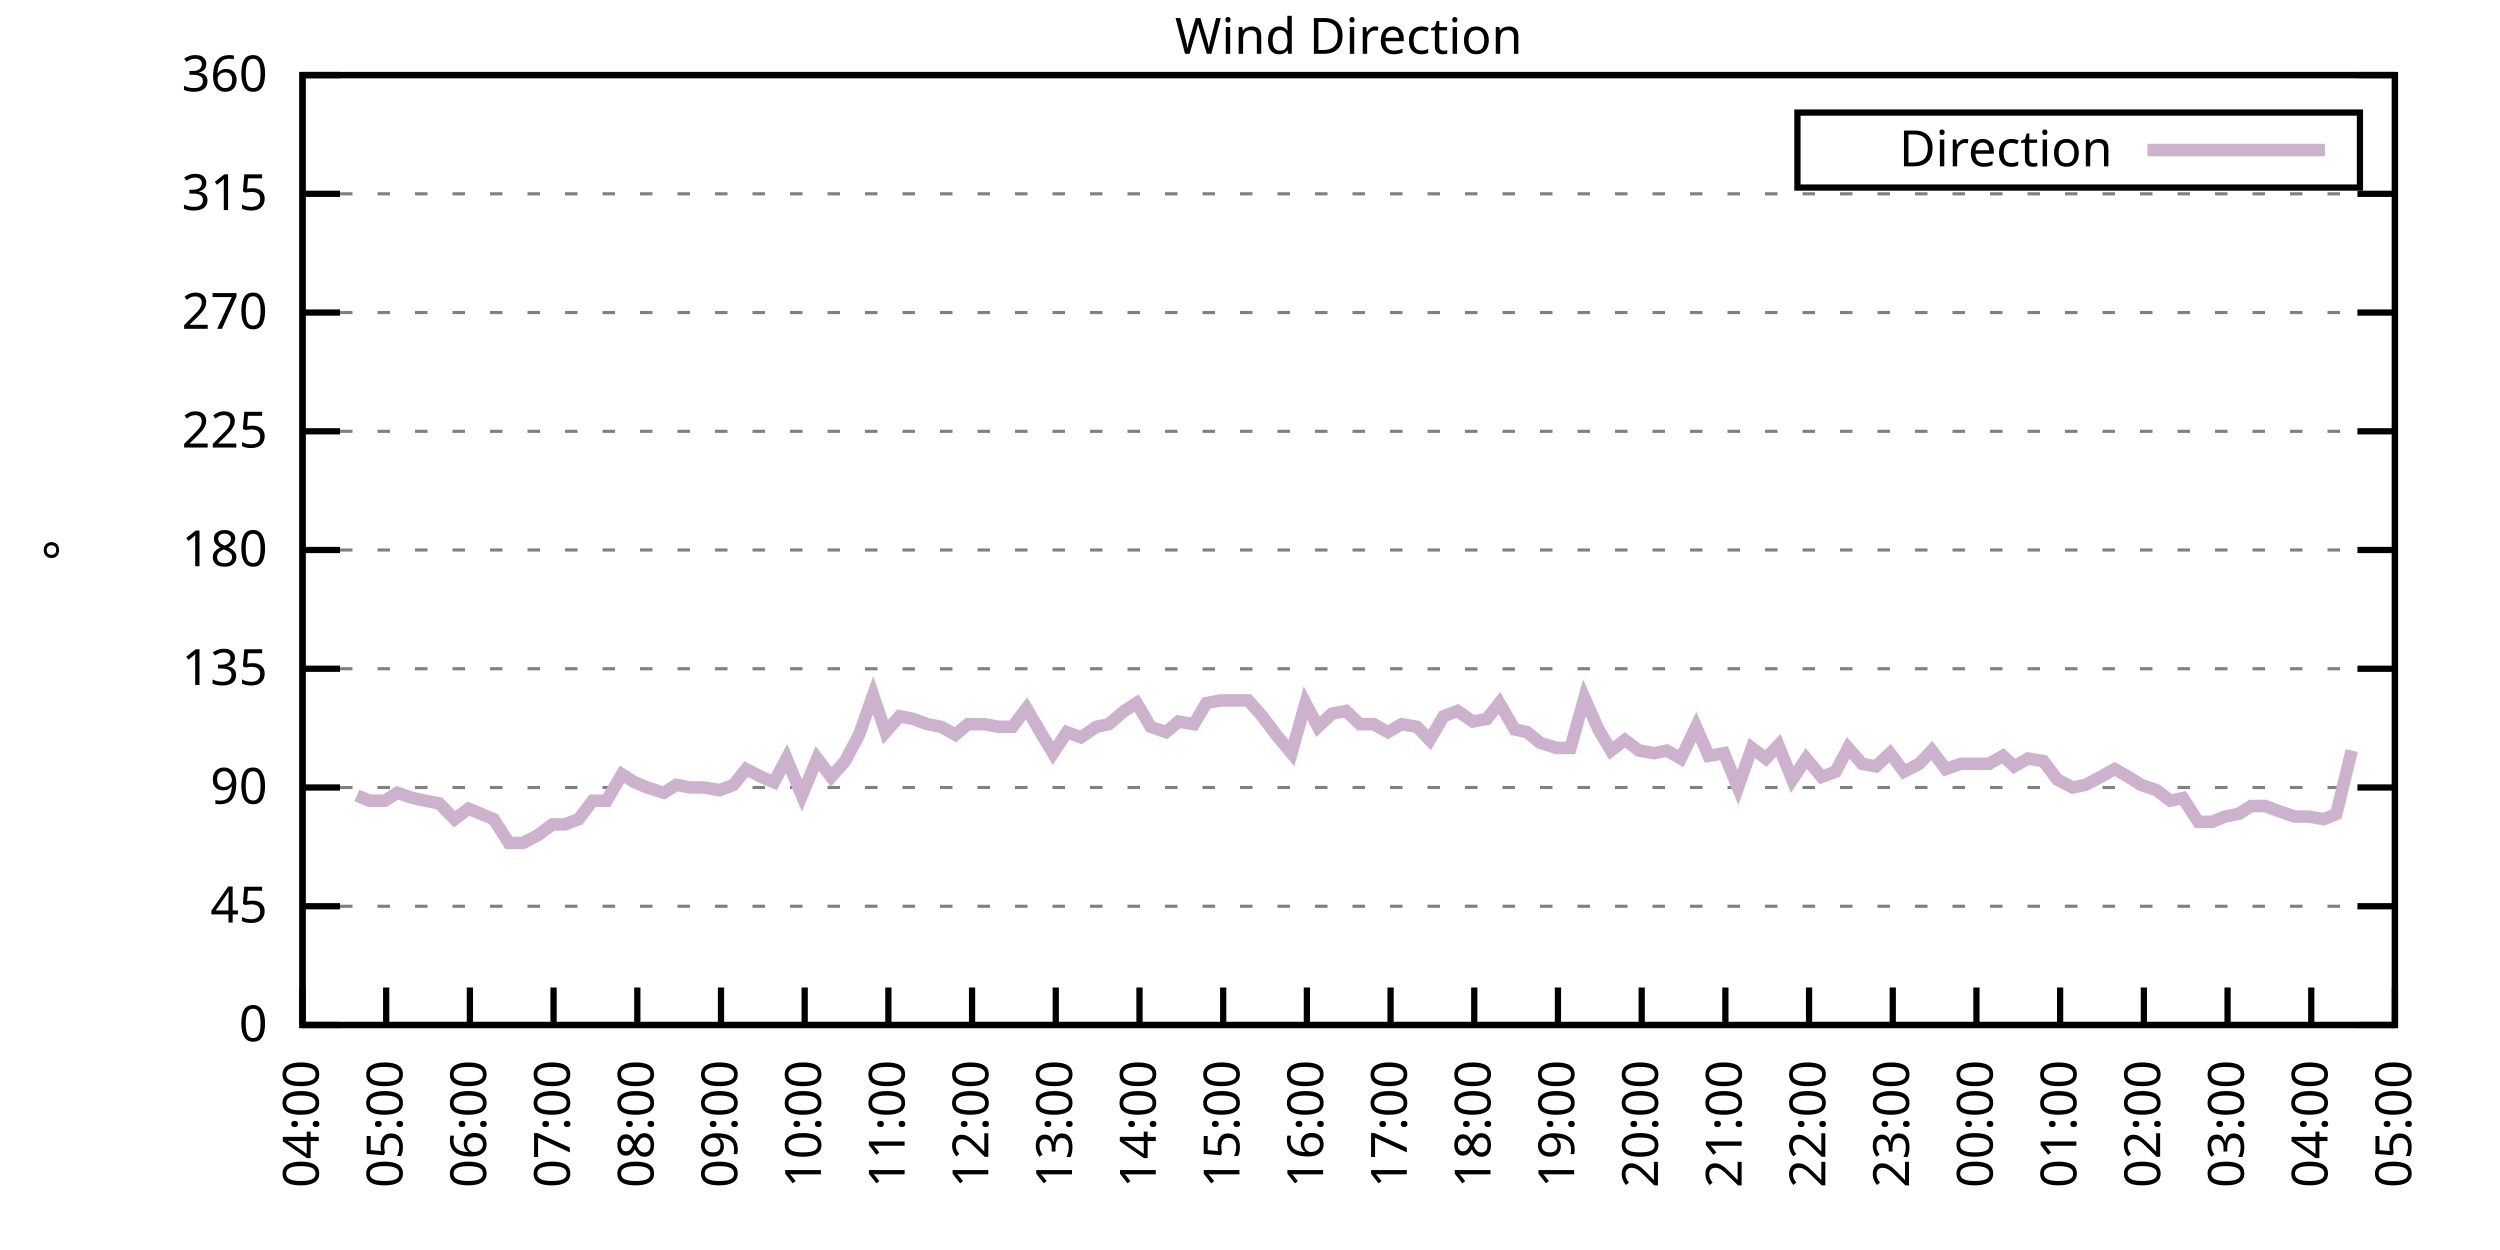
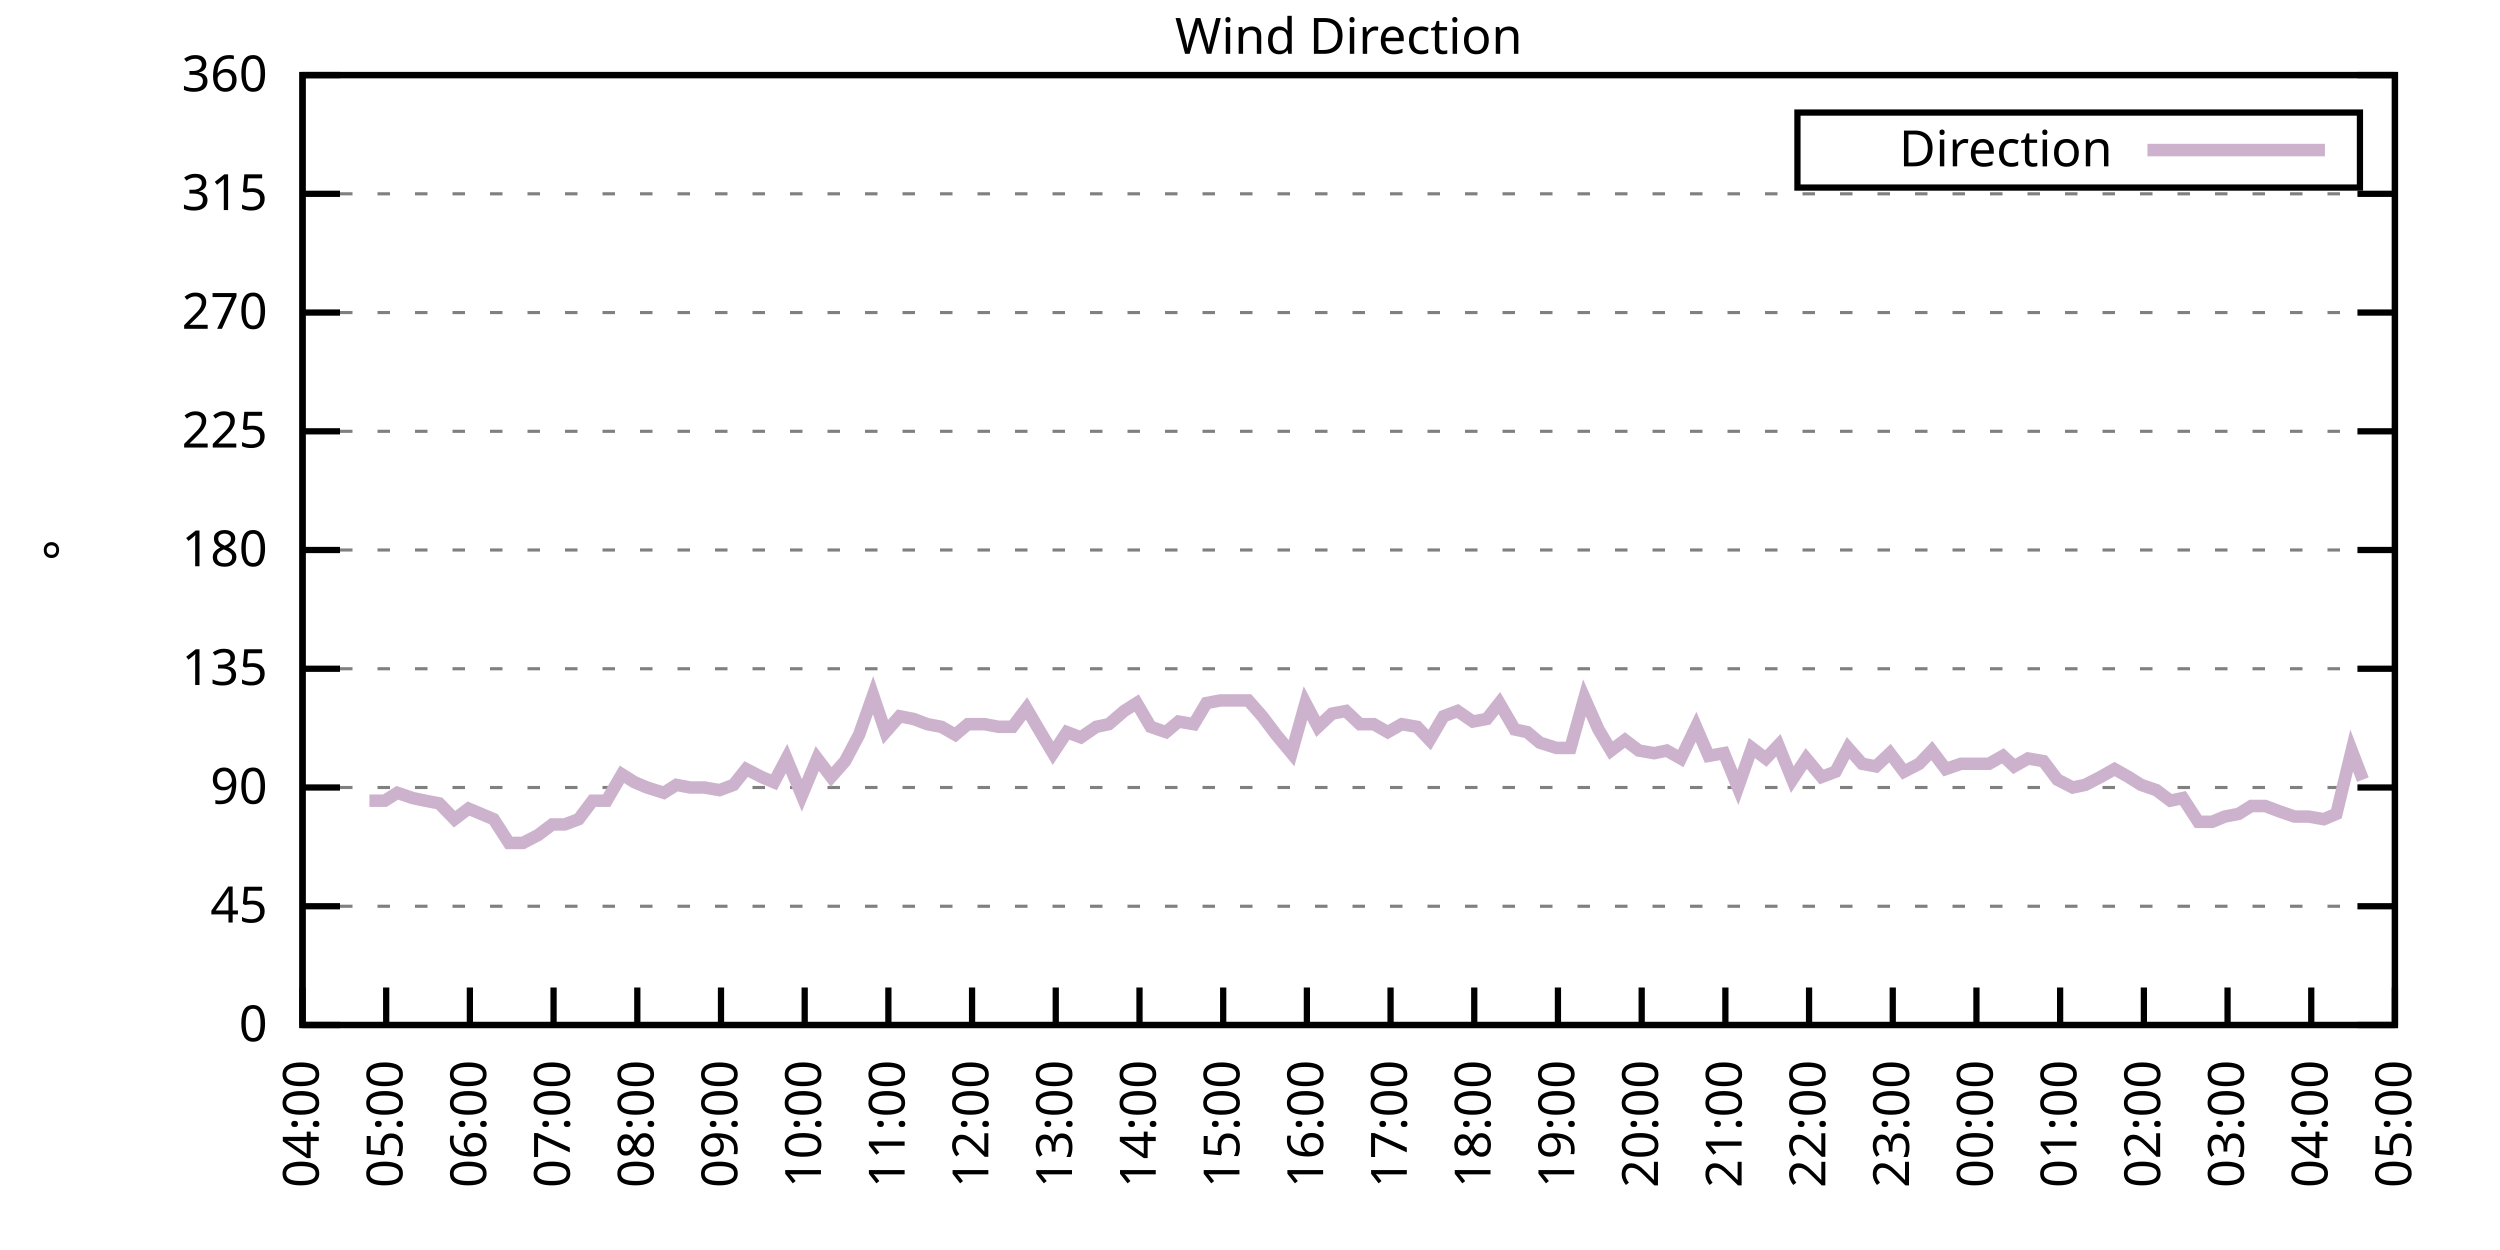
<svg xmlns="http://www.w3.org/2000/svg" xmlns:xlink="http://www.w3.org/1999/xlink" width="400" height="200" viewBox="0 0 400 200">
  <g id="gnuplot_canvas">
    <rect x="0" y="0" width="400" height="200" fill="none" />
    <defs>
      <circle id="gpDot" r="0.5" stroke-width="0.5" stroke="currentColor" />
      <path id="gpPt0" stroke-width="0.333" stroke="currentColor" d="M-1,0 h2 M0,-1 v2" />
      <path id="gpPt1" stroke-width="0.333" stroke="currentColor" d="M-1,-1 L1,1 M1,-1 L-1,1" />
      <path id="gpPt2" stroke-width="0.333" stroke="currentColor" d="M-1,0 L1,0 M0,-1 L0,1 M-1,-1 L1,1 M-1,1 L1,-1" />
      <rect id="gpPt3" stroke-width="0.333" stroke="currentColor" x="-1" y="-1" width="2" height="2" />
      <rect id="gpPt4" stroke-width="0.333" stroke="currentColor" fill="currentColor" x="-1" y="-1" width="2" height="2" />
      <circle id="gpPt5" stroke-width="0.333" stroke="currentColor" cx="0" cy="0" r="1" />
      <use xlink:href="#gpPt5" id="gpPt6" fill="currentColor" stroke="none" />
      <path id="gpPt7" stroke-width="0.333" stroke="currentColor" d="M0,-1.33 L-1.33,0.67 L1.33,0.67 z" />
      <use xlink:href="#gpPt7" id="gpPt8" fill="currentColor" stroke="none" />
      <use xlink:href="#gpPt7" id="gpPt9" stroke="currentColor" transform="rotate(180)" />
      <use xlink:href="#gpPt9" id="gpPt10" fill="currentColor" stroke="none" />
      <use xlink:href="#gpPt3" id="gpPt11" stroke="currentColor" transform="rotate(45)" />
      <use xlink:href="#gpPt11" id="gpPt12" fill="currentColor" stroke="none" />
      <path id="gpPt13" stroke-width="0.333" stroke="currentColor" d="M0,1.330 L1.265,0.411 L0.782,-1.067 L-0.782,-1.076 L-1.265,0.411 z" />
      <use xlink:href="#gpPt13" id="gpPt14" fill="currentColor" stroke="none" />
      <filter id="textbox" filterUnits="objectBoundingBox" x="0" y="0" height="1" width="1">
        <feFlood flood-color="white" flood-opacity="1" result="bgnd" />
        <feComposite in="SourceGraphic" in2="bgnd" operator="atop" />
      </filter>
      <filter id="greybox" filterUnits="objectBoundingBox" x="0" y="0" height="1" width="1">
        <feFlood flood-color="lightgrey" flood-opacity="1" result="grey" />
        <feComposite in="SourceGraphic" in2="grey" operator="atop" />
      </filter>
    </defs>
    <g fill="none" color="white" stroke="currentColor" stroke-width="1.00" stroke-linecap="butt" stroke-linejoin="miter">
</g>
    <g fill="none" color="black" stroke="currentColor" stroke-width="1.00" stroke-linecap="butt" stroke-linejoin="miter">
      <g stroke="none" shape-rendering="crispEdges">
        <polygon fill="rgb(255, 255, 255)" points="48.40,164.00 383.18,164.00 383.18,12.02 48.40,12.02 " />
      </g>
    </g>
    <g fill="none" color="black" stroke="currentColor" stroke-width="1.00" stroke-linecap="butt" stroke-linejoin="miter">
</g>
    <g fill="none" color="black" stroke="black" stroke-width="0.50" stroke-linecap="butt" stroke-linejoin="miter">
</g>
    <g fill="none" color="gray" stroke="currentColor" stroke-width="0.50" stroke-linecap="butt" stroke-linejoin="miter">
      <path stroke="gray" stroke-dasharray="2,4" class="gridline" d="M48.40,164.00 L383.19,164.00  " />
    </g>
    <g fill="none" color="gray" stroke="gray" stroke-width="1.00" stroke-linecap="butt" stroke-linejoin="miter">
</g>
    <g fill="none" color="black" stroke="currentColor" stroke-width="1.00" stroke-linecap="butt" stroke-linejoin="miter">
      <path stroke="black" d="M48.40,164.00 L54.40,164.00 M383.19,164.00 L377.19,164.00  " />
      <g transform="translate(42.80,166.60)" stroke="none" fill="black" font-family="Sans" font-size="8.00" text-anchor="end">
        <text>
          <tspan font-family="Sans"> 0</tspan>
        </text>
      </g>
    </g>
    <g fill="none" color="black" stroke="currentColor" stroke-width="1.00" stroke-linecap="butt" stroke-linejoin="miter">
</g>
    <g fill="none" color="black" stroke="black" stroke-width="0.50" stroke-linecap="butt" stroke-linejoin="miter">
</g>
    <g fill="none" color="gray" stroke="currentColor" stroke-width="0.50" stroke-linecap="butt" stroke-linejoin="miter">
      <path stroke="gray" stroke-dasharray="2,4" class="gridline" d="M48.40,145.00 L383.19,145.00  " />
    </g>
    <g fill="none" color="gray" stroke="gray" stroke-width="1.00" stroke-linecap="butt" stroke-linejoin="miter">
</g>
    <g fill="none" color="black" stroke="currentColor" stroke-width="1.00" stroke-linecap="butt" stroke-linejoin="miter">
      <path stroke="black" d="M48.40,145.00 L54.40,145.00 M383.19,145.00 L377.19,145.00  " />
      <g transform="translate(42.80,147.60)" stroke="none" fill="black" font-family="Sans" font-size="8.00" text-anchor="end">
        <text>
          <tspan font-family="Sans"> 45</tspan>
        </text>
      </g>
    </g>
    <g fill="none" color="black" stroke="currentColor" stroke-width="1.00" stroke-linecap="butt" stroke-linejoin="miter">
</g>
    <g fill="none" color="black" stroke="black" stroke-width="0.50" stroke-linecap="butt" stroke-linejoin="miter">
</g>
    <g fill="none" color="gray" stroke="currentColor" stroke-width="0.50" stroke-linecap="butt" stroke-linejoin="miter">
      <path stroke="gray" stroke-dasharray="2,4" class="gridline" d="M48.40,126.00 L383.19,126.00  " />
    </g>
    <g fill="none" color="gray" stroke="gray" stroke-width="1.00" stroke-linecap="butt" stroke-linejoin="miter">
</g>
    <g fill="none" color="black" stroke="currentColor" stroke-width="1.00" stroke-linecap="butt" stroke-linejoin="miter">
      <path stroke="black" d="M48.40,126.00 L54.40,126.00 M383.19,126.00 L377.19,126.00  " />
      <g transform="translate(42.80,128.60)" stroke="none" fill="black" font-family="Sans" font-size="8.00" text-anchor="end">
        <text>
          <tspan font-family="Sans"> 90</tspan>
        </text>
      </g>
    </g>
    <g fill="none" color="black" stroke="currentColor" stroke-width="1.00" stroke-linecap="butt" stroke-linejoin="miter">
</g>
    <g fill="none" color="black" stroke="black" stroke-width="0.50" stroke-linecap="butt" stroke-linejoin="miter">
</g>
    <g fill="none" color="gray" stroke="currentColor" stroke-width="0.50" stroke-linecap="butt" stroke-linejoin="miter">
      <path stroke="gray" stroke-dasharray="2,4" class="gridline" d="M48.40,107.00 L383.19,107.00  " />
    </g>
    <g fill="none" color="gray" stroke="gray" stroke-width="1.00" stroke-linecap="butt" stroke-linejoin="miter">
</g>
    <g fill="none" color="black" stroke="currentColor" stroke-width="1.00" stroke-linecap="butt" stroke-linejoin="miter">
      <path stroke="black" d="M48.40,107.00 L54.40,107.00 M383.19,107.00 L377.19,107.00  " />
      <g transform="translate(42.80,109.60)" stroke="none" fill="black" font-family="Sans" font-size="8.00" text-anchor="end">
        <text>
          <tspan font-family="Sans"> 135</tspan>
        </text>
      </g>
    </g>
    <g fill="none" color="black" stroke="currentColor" stroke-width="1.00" stroke-linecap="butt" stroke-linejoin="miter">
</g>
    <g fill="none" color="black" stroke="black" stroke-width="0.50" stroke-linecap="butt" stroke-linejoin="miter">
</g>
    <g fill="none" color="gray" stroke="currentColor" stroke-width="0.50" stroke-linecap="butt" stroke-linejoin="miter">
      <path stroke="gray" stroke-dasharray="2,4" class="gridline" d="M48.40,88.00 L383.19,88.00  " />
    </g>
    <g fill="none" color="gray" stroke="gray" stroke-width="1.00" stroke-linecap="butt" stroke-linejoin="miter">
</g>
    <g fill="none" color="black" stroke="currentColor" stroke-width="1.00" stroke-linecap="butt" stroke-linejoin="miter">
      <path stroke="black" d="M48.40,88.00 L54.40,88.00 M383.19,88.00 L377.19,88.00  " />
      <g transform="translate(42.80,90.60)" stroke="none" fill="black" font-family="Sans" font-size="8.00" text-anchor="end">
        <text>
          <tspan font-family="Sans"> 180</tspan>
        </text>
      </g>
    </g>
    <g fill="none" color="black" stroke="currentColor" stroke-width="1.00" stroke-linecap="butt" stroke-linejoin="miter">
</g>
    <g fill="none" color="black" stroke="black" stroke-width="0.50" stroke-linecap="butt" stroke-linejoin="miter">
</g>
    <g fill="none" color="gray" stroke="currentColor" stroke-width="0.50" stroke-linecap="butt" stroke-linejoin="miter">
      <path stroke="gray" stroke-dasharray="2,4" class="gridline" d="M48.40,69.01 L383.19,69.01  " />
    </g>
    <g fill="none" color="gray" stroke="gray" stroke-width="1.00" stroke-linecap="butt" stroke-linejoin="miter">
</g>
    <g fill="none" color="black" stroke="currentColor" stroke-width="1.00" stroke-linecap="butt" stroke-linejoin="miter">
      <path stroke="black" d="M48.40,69.01 L54.40,69.01 M383.19,69.01 L377.19,69.01  " />
      <g transform="translate(42.80,71.61)" stroke="none" fill="black" font-family="Sans" font-size="8.00" text-anchor="end">
        <text>
          <tspan font-family="Sans"> 225</tspan>
        </text>
      </g>
    </g>
    <g fill="none" color="black" stroke="currentColor" stroke-width="1.00" stroke-linecap="butt" stroke-linejoin="miter">
</g>
    <g fill="none" color="black" stroke="black" stroke-width="0.50" stroke-linecap="butt" stroke-linejoin="miter">
</g>
    <g fill="none" color="gray" stroke="currentColor" stroke-width="0.50" stroke-linecap="butt" stroke-linejoin="miter">
      <path stroke="gray" stroke-dasharray="2,4" class="gridline" d="M48.40,50.01 L383.19,50.01  " />
    </g>
    <g fill="none" color="gray" stroke="gray" stroke-width="1.00" stroke-linecap="butt" stroke-linejoin="miter">
</g>
    <g fill="none" color="black" stroke="currentColor" stroke-width="1.00" stroke-linecap="butt" stroke-linejoin="miter">
      <path stroke="black" d="M48.40,50.01 L54.40,50.01 M383.19,50.01 L377.19,50.01  " />
      <g transform="translate(42.80,52.61)" stroke="none" fill="black" font-family="Sans" font-size="8.00" text-anchor="end">
        <text>
          <tspan font-family="Sans"> 270</tspan>
        </text>
      </g>
    </g>
    <g fill="none" color="black" stroke="currentColor" stroke-width="1.00" stroke-linecap="butt" stroke-linejoin="miter">
</g>
    <g fill="none" color="black" stroke="black" stroke-width="0.50" stroke-linecap="butt" stroke-linejoin="miter">
</g>
    <g fill="none" color="gray" stroke="currentColor" stroke-width="0.50" stroke-linecap="butt" stroke-linejoin="miter">
      <path stroke="gray" stroke-dasharray="2,4" class="gridline" d="M48.40,31.01 L383.19,31.01  " />
    </g>
    <g fill="none" color="gray" stroke="gray" stroke-width="1.00" stroke-linecap="butt" stroke-linejoin="miter">
</g>
    <g fill="none" color="black" stroke="currentColor" stroke-width="1.00" stroke-linecap="butt" stroke-linejoin="miter">
      <path stroke="black" d="M48.40,31.01 L54.40,31.01 M383.19,31.01 L377.19,31.01  " />
      <g transform="translate(42.80,33.61)" stroke="none" fill="black" font-family="Sans" font-size="8.00" text-anchor="end">
        <text>
          <tspan font-family="Sans"> 315</tspan>
        </text>
      </g>
    </g>
    <g fill="none" color="black" stroke="currentColor" stroke-width="1.00" stroke-linecap="butt" stroke-linejoin="miter">
</g>
    <g fill="none" color="black" stroke="black" stroke-width="0.50" stroke-linecap="butt" stroke-linejoin="miter">
</g>
    <g fill="none" color="gray" stroke="currentColor" stroke-width="0.50" stroke-linecap="butt" stroke-linejoin="miter">
      <path stroke="gray" stroke-dasharray="2,4" class="gridline" d="M48.40,12.01 L383.19,12.01  " />
    </g>
    <g fill="none" color="gray" stroke="gray" stroke-width="1.00" stroke-linecap="butt" stroke-linejoin="miter">
</g>
    <g fill="none" color="black" stroke="currentColor" stroke-width="1.00" stroke-linecap="butt" stroke-linejoin="miter">
      <path stroke="black" d="M48.40,12.01 L54.40,12.01 M383.19,12.01 L377.19,12.01  " />
      <g transform="translate(42.80,14.61)" stroke="none" fill="black" font-family="Sans" font-size="8.00" text-anchor="end">
        <text>
          <tspan font-family="Sans"> 360</tspan>
        </text>
      </g>
    </g>
    <g fill="none" color="black" stroke="currentColor" stroke-width="1.00" stroke-linecap="butt" stroke-linejoin="miter">
      <path stroke="black" d="M48.40,164.00 L48.40,158.00  " />
      <g transform="translate(51.00,169.60) rotate(270.00)" stroke="none" fill="black" font-family="Sans" font-size="8.00" text-anchor="end">
        <text>
          <tspan font-family="Sans">04:00</tspan>
        </text>
      </g>
    </g>
    <g fill="none" color="black" stroke="currentColor" stroke-width="1.00" stroke-linecap="butt" stroke-linejoin="miter">
      <path stroke="black" d="M61.79,164.00 L61.79,158.00  " />
      <g transform="translate(64.39,169.60) rotate(270.00)" stroke="none" fill="black" font-family="Sans" font-size="8.00" text-anchor="end">
        <text>
          <tspan font-family="Sans">05:00</tspan>
        </text>
      </g>
    </g>
    <g fill="none" color="black" stroke="currentColor" stroke-width="1.00" stroke-linecap="butt" stroke-linejoin="miter">
      <path stroke="black" d="M75.18,164.00 L75.18,158.00  " />
      <g transform="translate(77.78,169.60) rotate(270.00)" stroke="none" fill="black" font-family="Sans" font-size="8.00" text-anchor="end">
        <text>
          <tspan font-family="Sans">06:00</tspan>
        </text>
      </g>
    </g>
    <g fill="none" color="black" stroke="currentColor" stroke-width="1.00" stroke-linecap="butt" stroke-linejoin="miter">
      <path stroke="black" d="M88.57,164.00 L88.57,158.00  " />
      <g transform="translate(91.17,169.60) rotate(270.00)" stroke="none" fill="black" font-family="Sans" font-size="8.00" text-anchor="end">
        <text>
          <tspan font-family="Sans">07:00</tspan>
        </text>
      </g>
    </g>
    <g fill="none" color="black" stroke="currentColor" stroke-width="1.00" stroke-linecap="butt" stroke-linejoin="miter">
      <path stroke="black" d="M101.97,164.00 L101.97,158.00  " />
      <g transform="translate(104.57,169.60) rotate(270.00)" stroke="none" fill="black" font-family="Sans" font-size="8.00" text-anchor="end">
        <text>
          <tspan font-family="Sans">08:00</tspan>
        </text>
      </g>
    </g>
    <g fill="none" color="black" stroke="currentColor" stroke-width="1.00" stroke-linecap="butt" stroke-linejoin="miter">
      <path stroke="black" d="M115.36,164.00 L115.36,158.00  " />
      <g transform="translate(117.96,169.60) rotate(270.00)" stroke="none" fill="black" font-family="Sans" font-size="8.00" text-anchor="end">
        <text>
          <tspan font-family="Sans">09:00</tspan>
        </text>
      </g>
    </g>
    <g fill="none" color="black" stroke="currentColor" stroke-width="1.00" stroke-linecap="butt" stroke-linejoin="miter">
      <path stroke="black" d="M128.75,164.00 L128.75,158.00  " />
      <g transform="translate(131.35,169.60) rotate(270.00)" stroke="none" fill="black" font-family="Sans" font-size="8.00" text-anchor="end">
        <text>
          <tspan font-family="Sans">10:00</tspan>
        </text>
      </g>
    </g>
    <g fill="none" color="black" stroke="currentColor" stroke-width="1.00" stroke-linecap="butt" stroke-linejoin="miter">
      <path stroke="black" d="M142.14,164.00 L142.14,158.00  " />
      <g transform="translate(144.74,169.60) rotate(270.00)" stroke="none" fill="black" font-family="Sans" font-size="8.00" text-anchor="end">
        <text>
          <tspan font-family="Sans">11:00</tspan>
        </text>
      </g>
    </g>
    <g fill="none" color="black" stroke="currentColor" stroke-width="1.00" stroke-linecap="butt" stroke-linejoin="miter">
      <path stroke="black" d="M155.53,164.00 L155.53,158.00  " />
      <g transform="translate(158.13,169.60) rotate(270.00)" stroke="none" fill="black" font-family="Sans" font-size="8.00" text-anchor="end">
        <text>
          <tspan font-family="Sans">12:00</tspan>
        </text>
      </g>
    </g>
    <g fill="none" color="black" stroke="currentColor" stroke-width="1.00" stroke-linecap="butt" stroke-linejoin="miter">
      <path stroke="black" d="M168.92,164.00 L168.92,158.00  " />
      <g transform="translate(171.52,169.60) rotate(270.00)" stroke="none" fill="black" font-family="Sans" font-size="8.00" text-anchor="end">
        <text>
          <tspan font-family="Sans">13:00</tspan>
        </text>
      </g>
    </g>
    <g fill="none" color="black" stroke="currentColor" stroke-width="1.00" stroke-linecap="butt" stroke-linejoin="miter">
      <path stroke="black" d="M182.32,164.00 L182.32,158.00  " />
      <g transform="translate(184.92,169.60) rotate(270.00)" stroke="none" fill="black" font-family="Sans" font-size="8.00" text-anchor="end">
        <text>
          <tspan font-family="Sans">14:00</tspan>
        </text>
      </g>
    </g>
    <g fill="none" color="black" stroke="currentColor" stroke-width="1.00" stroke-linecap="butt" stroke-linejoin="miter">
      <path stroke="black" d="M195.71,164.00 L195.71,158.00  " />
      <g transform="translate(198.31,169.60) rotate(270.00)" stroke="none" fill="black" font-family="Sans" font-size="8.00" text-anchor="end">
        <text>
          <tspan font-family="Sans">15:00</tspan>
        </text>
      </g>
    </g>
    <g fill="none" color="black" stroke="currentColor" stroke-width="1.00" stroke-linecap="butt" stroke-linejoin="miter">
      <path stroke="black" d="M209.10,164.00 L209.10,158.00  " />
      <g transform="translate(211.70,169.60) rotate(270.00)" stroke="none" fill="black" font-family="Sans" font-size="8.00" text-anchor="end">
        <text>
          <tspan font-family="Sans">16:00</tspan>
        </text>
      </g>
    </g>
    <g fill="none" color="black" stroke="currentColor" stroke-width="1.00" stroke-linecap="butt" stroke-linejoin="miter">
      <path stroke="black" d="M222.49,164.00 L222.49,158.00  " />
      <g transform="translate(225.09,169.60) rotate(270.00)" stroke="none" fill="black" font-family="Sans" font-size="8.00" text-anchor="end">
        <text>
          <tspan font-family="Sans">17:00</tspan>
        </text>
      </g>
    </g>
    <g fill="none" color="black" stroke="currentColor" stroke-width="1.00" stroke-linecap="butt" stroke-linejoin="miter">
      <path stroke="black" d="M235.88,164.00 L235.88,158.00  " />
      <g transform="translate(238.48,169.60) rotate(270.00)" stroke="none" fill="black" font-family="Sans" font-size="8.00" text-anchor="end">
        <text>
          <tspan font-family="Sans">18:00</tspan>
        </text>
      </g>
    </g>
    <g fill="none" color="black" stroke="currentColor" stroke-width="1.00" stroke-linecap="butt" stroke-linejoin="miter">
      <path stroke="black" d="M249.27,164.00 L249.27,158.00  " />
      <g transform="translate(251.87,169.60) rotate(270.00)" stroke="none" fill="black" font-family="Sans" font-size="8.00" text-anchor="end">
        <text>
          <tspan font-family="Sans">19:00</tspan>
        </text>
      </g>
    </g>
    <g fill="none" color="black" stroke="currentColor" stroke-width="1.00" stroke-linecap="butt" stroke-linejoin="miter">
      <path stroke="black" d="M262.67,164.00 L262.67,158.00  " />
      <g transform="translate(265.27,169.60) rotate(270.00)" stroke="none" fill="black" font-family="Sans" font-size="8.00" text-anchor="end">
        <text>
          <tspan font-family="Sans">20:00</tspan>
        </text>
      </g>
    </g>
    <g fill="none" color="black" stroke="currentColor" stroke-width="1.00" stroke-linecap="butt" stroke-linejoin="miter">
      <path stroke="black" d="M276.06,164.00 L276.06,158.00  " />
      <g transform="translate(278.66,169.60) rotate(270.00)" stroke="none" fill="black" font-family="Sans" font-size="8.00" text-anchor="end">
        <text>
          <tspan font-family="Sans">21:00</tspan>
        </text>
      </g>
    </g>
    <g fill="none" color="black" stroke="currentColor" stroke-width="1.00" stroke-linecap="butt" stroke-linejoin="miter">
      <path stroke="black" d="M289.45,164.00 L289.45,158.00  " />
      <g transform="translate(292.05,169.60) rotate(270.00)" stroke="none" fill="black" font-family="Sans" font-size="8.00" text-anchor="end">
        <text>
          <tspan font-family="Sans">22:00</tspan>
        </text>
      </g>
    </g>
    <g fill="none" color="black" stroke="currentColor" stroke-width="1.00" stroke-linecap="butt" stroke-linejoin="miter">
      <path stroke="black" d="M302.84,164.00 L302.84,158.00  " />
      <g transform="translate(305.44,169.60) rotate(270.00)" stroke="none" fill="black" font-family="Sans" font-size="8.00" text-anchor="end">
        <text>
          <tspan font-family="Sans">23:00</tspan>
        </text>
      </g>
    </g>
    <g fill="none" color="black" stroke="currentColor" stroke-width="1.00" stroke-linecap="butt" stroke-linejoin="miter">
      <path stroke="black" d="M316.23,164.00 L316.23,158.00  " />
      <g transform="translate(318.83,169.60) rotate(270.00)" stroke="none" fill="black" font-family="Sans" font-size="8.00" text-anchor="end">
        <text>
          <tspan font-family="Sans">00:00</tspan>
        </text>
      </g>
    </g>
    <g fill="none" color="black" stroke="currentColor" stroke-width="1.00" stroke-linecap="butt" stroke-linejoin="miter">
      <path stroke="black" d="M329.62,164.00 L329.62,158.00  " />
      <g transform="translate(332.22,169.60) rotate(270.00)" stroke="none" fill="black" font-family="Sans" font-size="8.00" text-anchor="end">
        <text>
          <tspan font-family="Sans">01:00</tspan>
        </text>
      </g>
    </g>
    <g fill="none" color="black" stroke="currentColor" stroke-width="1.00" stroke-linecap="butt" stroke-linejoin="miter">
      <path stroke="black" d="M343.02,164.00 L343.02,158.00  " />
      <g transform="translate(345.62,169.60) rotate(270.00)" stroke="none" fill="black" font-family="Sans" font-size="8.00" text-anchor="end">
        <text>
          <tspan font-family="Sans">02:00</tspan>
        </text>
      </g>
    </g>
    <g fill="none" color="black" stroke="currentColor" stroke-width="1.00" stroke-linecap="butt" stroke-linejoin="miter">
      <path stroke="black" d="M356.41,164.00 L356.41,158.00  " />
      <g transform="translate(359.01,169.60) rotate(270.00)" stroke="none" fill="black" font-family="Sans" font-size="8.00" text-anchor="end">
        <text>
          <tspan font-family="Sans">03:00</tspan>
        </text>
      </g>
    </g>
    <g fill="none" color="black" stroke="currentColor" stroke-width="1.00" stroke-linecap="butt" stroke-linejoin="miter">
      <path stroke="black" d="M369.80,164.00 L369.80,158.00  " />
      <g transform="translate(372.40,169.60) rotate(270.00)" stroke="none" fill="black" font-family="Sans" font-size="8.00" text-anchor="end">
        <text>
          <tspan font-family="Sans">04:00</tspan>
        </text>
      </g>
    </g>
    <g fill="none" color="black" stroke="currentColor" stroke-width="1.00" stroke-linecap="butt" stroke-linejoin="miter">
      <path stroke="black" d="M383.19,164.00 L383.19,158.00  " />
      <g transform="translate(385.79,169.60) rotate(270.00)" stroke="none" fill="black" font-family="Sans" font-size="8.00" text-anchor="end">
        <text>
          <tspan font-family="Sans">05:00</tspan>
        </text>
      </g>
    </g>
    <g fill="none" color="black" stroke="currentColor" stroke-width="1.00" stroke-linecap="butt" stroke-linejoin="miter">
</g>
    <g fill="none" color="black" stroke="currentColor" stroke-width="1.00" stroke-linecap="butt" stroke-linejoin="miter">
      <path stroke="black" d="M48.40,12.01 L48.40,164.00 L383.19,164.00 L383.19,12.01 L48.40,12.01 Z  " />
    </g>
    <g fill="none" color="black" stroke="currentColor" stroke-width="1.00" stroke-linecap="butt" stroke-linejoin="miter">
</g>
    <g fill="none" color="black" stroke="currentColor" stroke-width="1.00" stroke-linecap="butt" stroke-linejoin="miter">
      <path stroke="black" d="M287.59,30.01 L287.59,18.01 L377.59,18.01 L377.59,30.01 L287.59,30.01 Z  " />
    </g>
    <g id="Wind_direction_plot_1">
      <g fill="none" color="white" stroke="black" stroke-width="2.00" stroke-linecap="butt" stroke-linejoin="miter">
</g>
      <g fill="none" color="black" stroke="currentColor" stroke-width="2.00" stroke-linecap="butt" stroke-linejoin="miter">
        <g transform="translate(337.99,26.61)" stroke="none" fill="black" font-family="Sans" font-size="8.00" text-anchor="end">
          <text>
            <tspan font-family="Sans">Direction</tspan>
          </text>
        </g>
      </g>
      <g fill="none" color="black" stroke="currentColor" stroke-width="2.00" stroke-linecap="butt" stroke-linejoin="miter">
-         <path stroke="rgb(204, 178, 204)" d="M343.59,24.01 L371.99,24.01 M57.10,127.27 L59.11,128.11 L61.57,128.11 L63.58,126.85 L66.03,127.69 L68.04,128.11   L70.27,128.54 L72.73,131.07 L74.96,129.38 L76.97,130.22 L78.98,131.07 L81.43,134.87 L83.66,134.87 L86.12,133.60   L88.35,131.91 L90.36,131.91 L92.59,131.07 L94.82,128.11 L97.06,128.11 L99.51,123.89 L101.52,125.16 L103.53,126.00   L106.21,126.85 L108.22,125.58 L110.45,126.00 L112.68,126.00 L115.13,126.42 L117.37,125.58 L119.38,123.05 L121.83,124.31   L123.84,125.16 L125.85,121.36 L128.30,127.27 L130.76,121.36 L132.99,124.31 L135.22,121.78 L137.45,117.56 L139.69,111.23   L141.69,117.14 L143.93,114.60 L146.16,115.03 L148.39,115.87 L150.62,116.29 L152.85,117.56 L154.86,115.87 L157.54,115.87   L159.77,116.29 L162.01,116.29 L164.24,113.34 L166.47,117.14 L168.48,120.51 L170.71,117.14 L172.94,117.98 L175.40,116.29   L177.41,115.87 L179.86,113.76 L181.87,112.49 L184.10,116.29 L186.56,117.14 L188.57,115.45 L191.02,115.87 L193.03,112.49   L195.26,112.07 L197.49,112.07 L199.73,112.07 L201.96,114.60 L204.19,117.56 L206.64,120.51 L208.88,112.49 L210.88,116.29   L213.12,114.18 L215.35,113.76 L217.58,115.87 L219.81,115.87 L222.04,117.14 L224.28,115.87 L226.73,116.29 L228.74,118.40   L230.97,114.60 L233.20,113.76 L235.66,115.45 L237.89,115.03 L239.90,112.49 L242.36,116.71 L244.36,117.14 L246.37,118.83   L249.05,119.67 L251.28,119.67 L253.51,111.65 L255.75,116.71 L257.76,120.09 L259.99,118.40 L262.22,120.09 L264.67,120.51   L266.68,120.09 L268.92,121.36 L271.37,116.29 L273.38,120.94 L275.83,120.51 L278.07,126.00 L280.30,119.67 L282.53,121.36   L284.54,119.25 L286.77,124.74 L289.00,121.36 L291.46,124.31 L293.69,123.47 L295.70,119.67 L297.93,122.20 L300.16,122.62   L302.39,120.51 L304.63,123.47 L307.08,122.20 L309.09,120.09 L311.32,123.05 L313.78,122.20 L318.24,122.20 L320.47,120.94   L322.26,122.62 L324.49,121.36 L326.95,121.78 L329.18,124.74 L331.63,126.00 L333.64,125.58 L336.10,124.31 L338.33,123.05   L340.56,124.31 L342.57,125.58 L345.02,126.42 L347.26,128.11 L349.26,127.69 L351.72,131.49 L353.95,131.49 L355.96,130.65   L358.19,130.22 L360.20,128.96 L362.43,128.96 L364.66,129.80 L367.12,130.65 L369.35,130.65 L371.81,131.07 L373.82,130.22   L376.27,120.09  " />
+         <path stroke="rgb(204, 178, 204)" d="M343.59,24.01 L371.99,24.01 M59.11,128.11 L61.57,128.11 L63.58,126.85 L66.03,127.69 L68.04,128.11 L70.27,128.54   L72.73,131.07 L74.96,129.38 L76.97,130.22 L78.98,131.07 L81.43,134.87 L83.66,134.87 L86.12,133.60 L88.35,131.91   L90.36,131.91 L92.59,131.07 L94.82,128.11 L97.06,128.11 L99.51,123.89 L101.52,125.16 L103.53,126.00 L106.21,126.85   L108.22,125.58 L110.45,126.00 L112.68,126.00 L115.13,126.42 L117.37,125.58 L119.38,123.05 L121.83,124.31 L123.84,125.16   L125.85,121.36 L128.30,127.27 L130.76,121.36 L132.99,124.31 L135.22,121.78 L137.45,117.56 L139.69,111.23 L141.69,117.14   L143.93,114.60 L146.16,115.03 L148.39,115.87 L150.62,116.29 L152.85,117.56 L154.86,115.87 L157.54,115.87 L159.77,116.29   L162.01,116.29 L164.24,113.34 L166.47,117.14 L168.48,120.51 L170.71,117.14 L172.94,117.98 L175.40,116.29 L177.41,115.87   L179.86,113.76 L181.87,112.49 L184.10,116.29 L186.56,117.14 L188.57,115.45 L191.02,115.87 L193.03,112.49 L195.26,112.07   L197.49,112.07 L199.73,112.07 L201.96,114.60 L204.19,117.56 L206.64,120.51 L208.88,112.49 L210.88,116.29 L213.12,114.18   L215.35,113.76 L217.58,115.87 L219.81,115.87 L222.04,117.14 L224.28,115.87 L226.73,116.29 L228.74,118.40 L230.97,114.60   L233.20,113.76 L235.66,115.45 L237.89,115.03 L239.90,112.49 L242.36,116.71 L244.36,117.14 L246.37,118.83 L249.05,119.67   L251.28,119.67 L253.51,111.65 L255.75,116.71 L257.76,120.09 L259.99,118.40 L262.22,120.09 L264.67,120.51 L266.68,120.09   L268.92,121.36 L271.37,116.29 L273.38,120.94 L275.83,120.51 L278.07,126.00 L280.30,119.67 L282.53,121.36 L284.54,119.25   L286.77,124.74 L289.00,121.36 L291.46,124.31 L293.69,123.47 L295.70,119.67 L297.93,122.20 L300.16,122.62 L302.39,120.51   L304.63,123.47 L307.08,122.20 L309.09,120.09 L311.32,123.05 L313.78,122.20 L318.24,122.20 L320.47,120.94 L322.26,122.62   L324.49,121.36 L326.95,121.78 L329.18,124.74 L331.63,126.00 L333.64,125.58 L336.10,124.31 L338.33,123.05 L340.56,124.31   L342.57,125.58 L345.02,126.42 L347.26,128.11 L349.26,127.69 L351.72,131.49 L353.95,131.49 L355.96,130.65 L358.19,130.22   L360.20,128.96 L362.43,128.96 L364.66,129.80 L367.12,130.65 L369.35,130.65 L371.81,131.07 L373.82,130.22 L376.27,120.09   L378.06,124.74  " />
      </g>
    </g>
    <g fill="none" color="black" stroke="currentColor" stroke-width="2.00" stroke-linecap="butt" stroke-linejoin="miter">
</g>
    <g fill="none" color="black" stroke="black" stroke-width="1.00" stroke-linecap="butt" stroke-linejoin="miter">
</g>
    <g fill="none" color="black" stroke="currentColor" stroke-width="1.00" stroke-linecap="butt" stroke-linejoin="miter">
      <path stroke="black" d="M48.40,12.01 L48.40,164.00 L383.19,164.00 L383.19,12.01 L48.40,12.01 Z  " />
      <g transform="translate(12.80,88.01) rotate(270.00)" stroke="none" fill="black" font-family="Sans" font-size="8.00" text-anchor="middle">
        <text>
          <tspan font-family="Sans">°</tspan>
        </text>
      </g>
    </g>
    <g fill="none" color="black" stroke="currentColor" stroke-width="1.00" stroke-linecap="butt" stroke-linejoin="miter">
</g>
    <g fill="none" color="black" stroke="currentColor" stroke-width="1.00" stroke-linecap="butt" stroke-linejoin="miter">
      <g transform="translate(215.79,8.61)" stroke="none" fill="black" font-family="Sans" font-size="8.00" text-anchor="middle">
        <text>
          <tspan font-family="Sans">Wind Direction</tspan>
        </text>
      </g>
    </g>
    <g fill="none" color="black" stroke="currentColor" stroke-width="1.00" stroke-linecap="butt" stroke-linejoin="miter">
</g>
  </g>
</svg>
